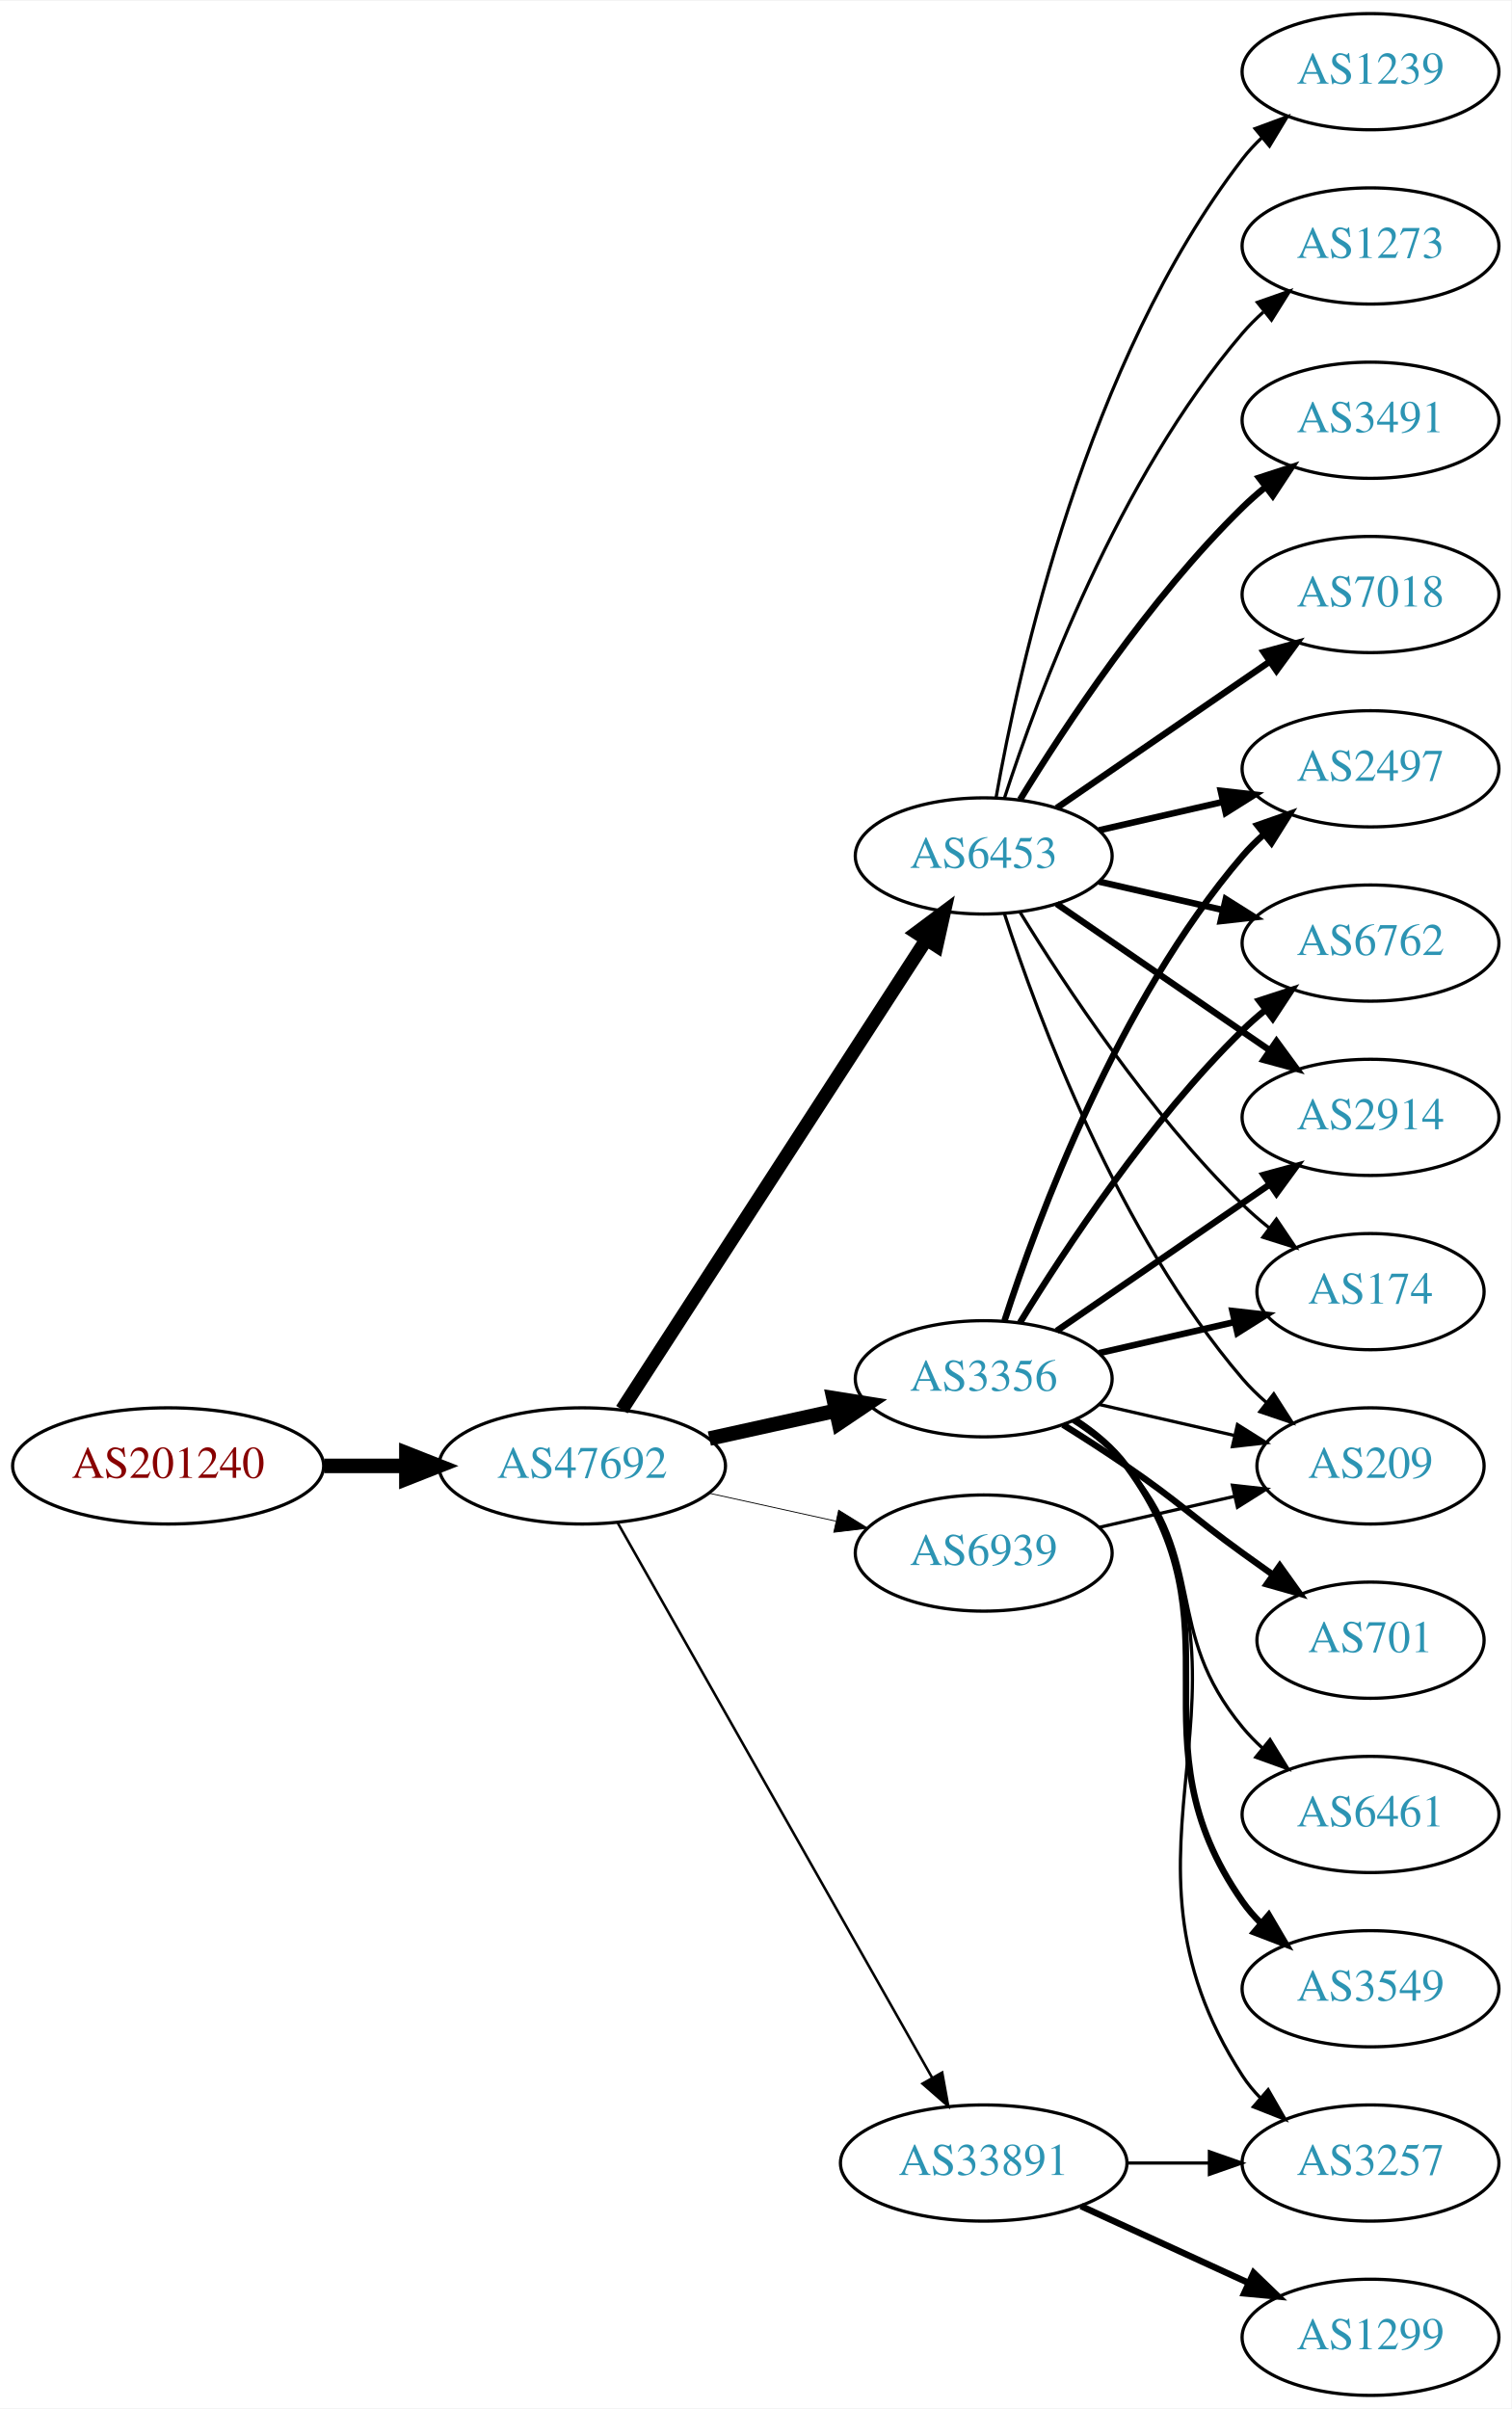
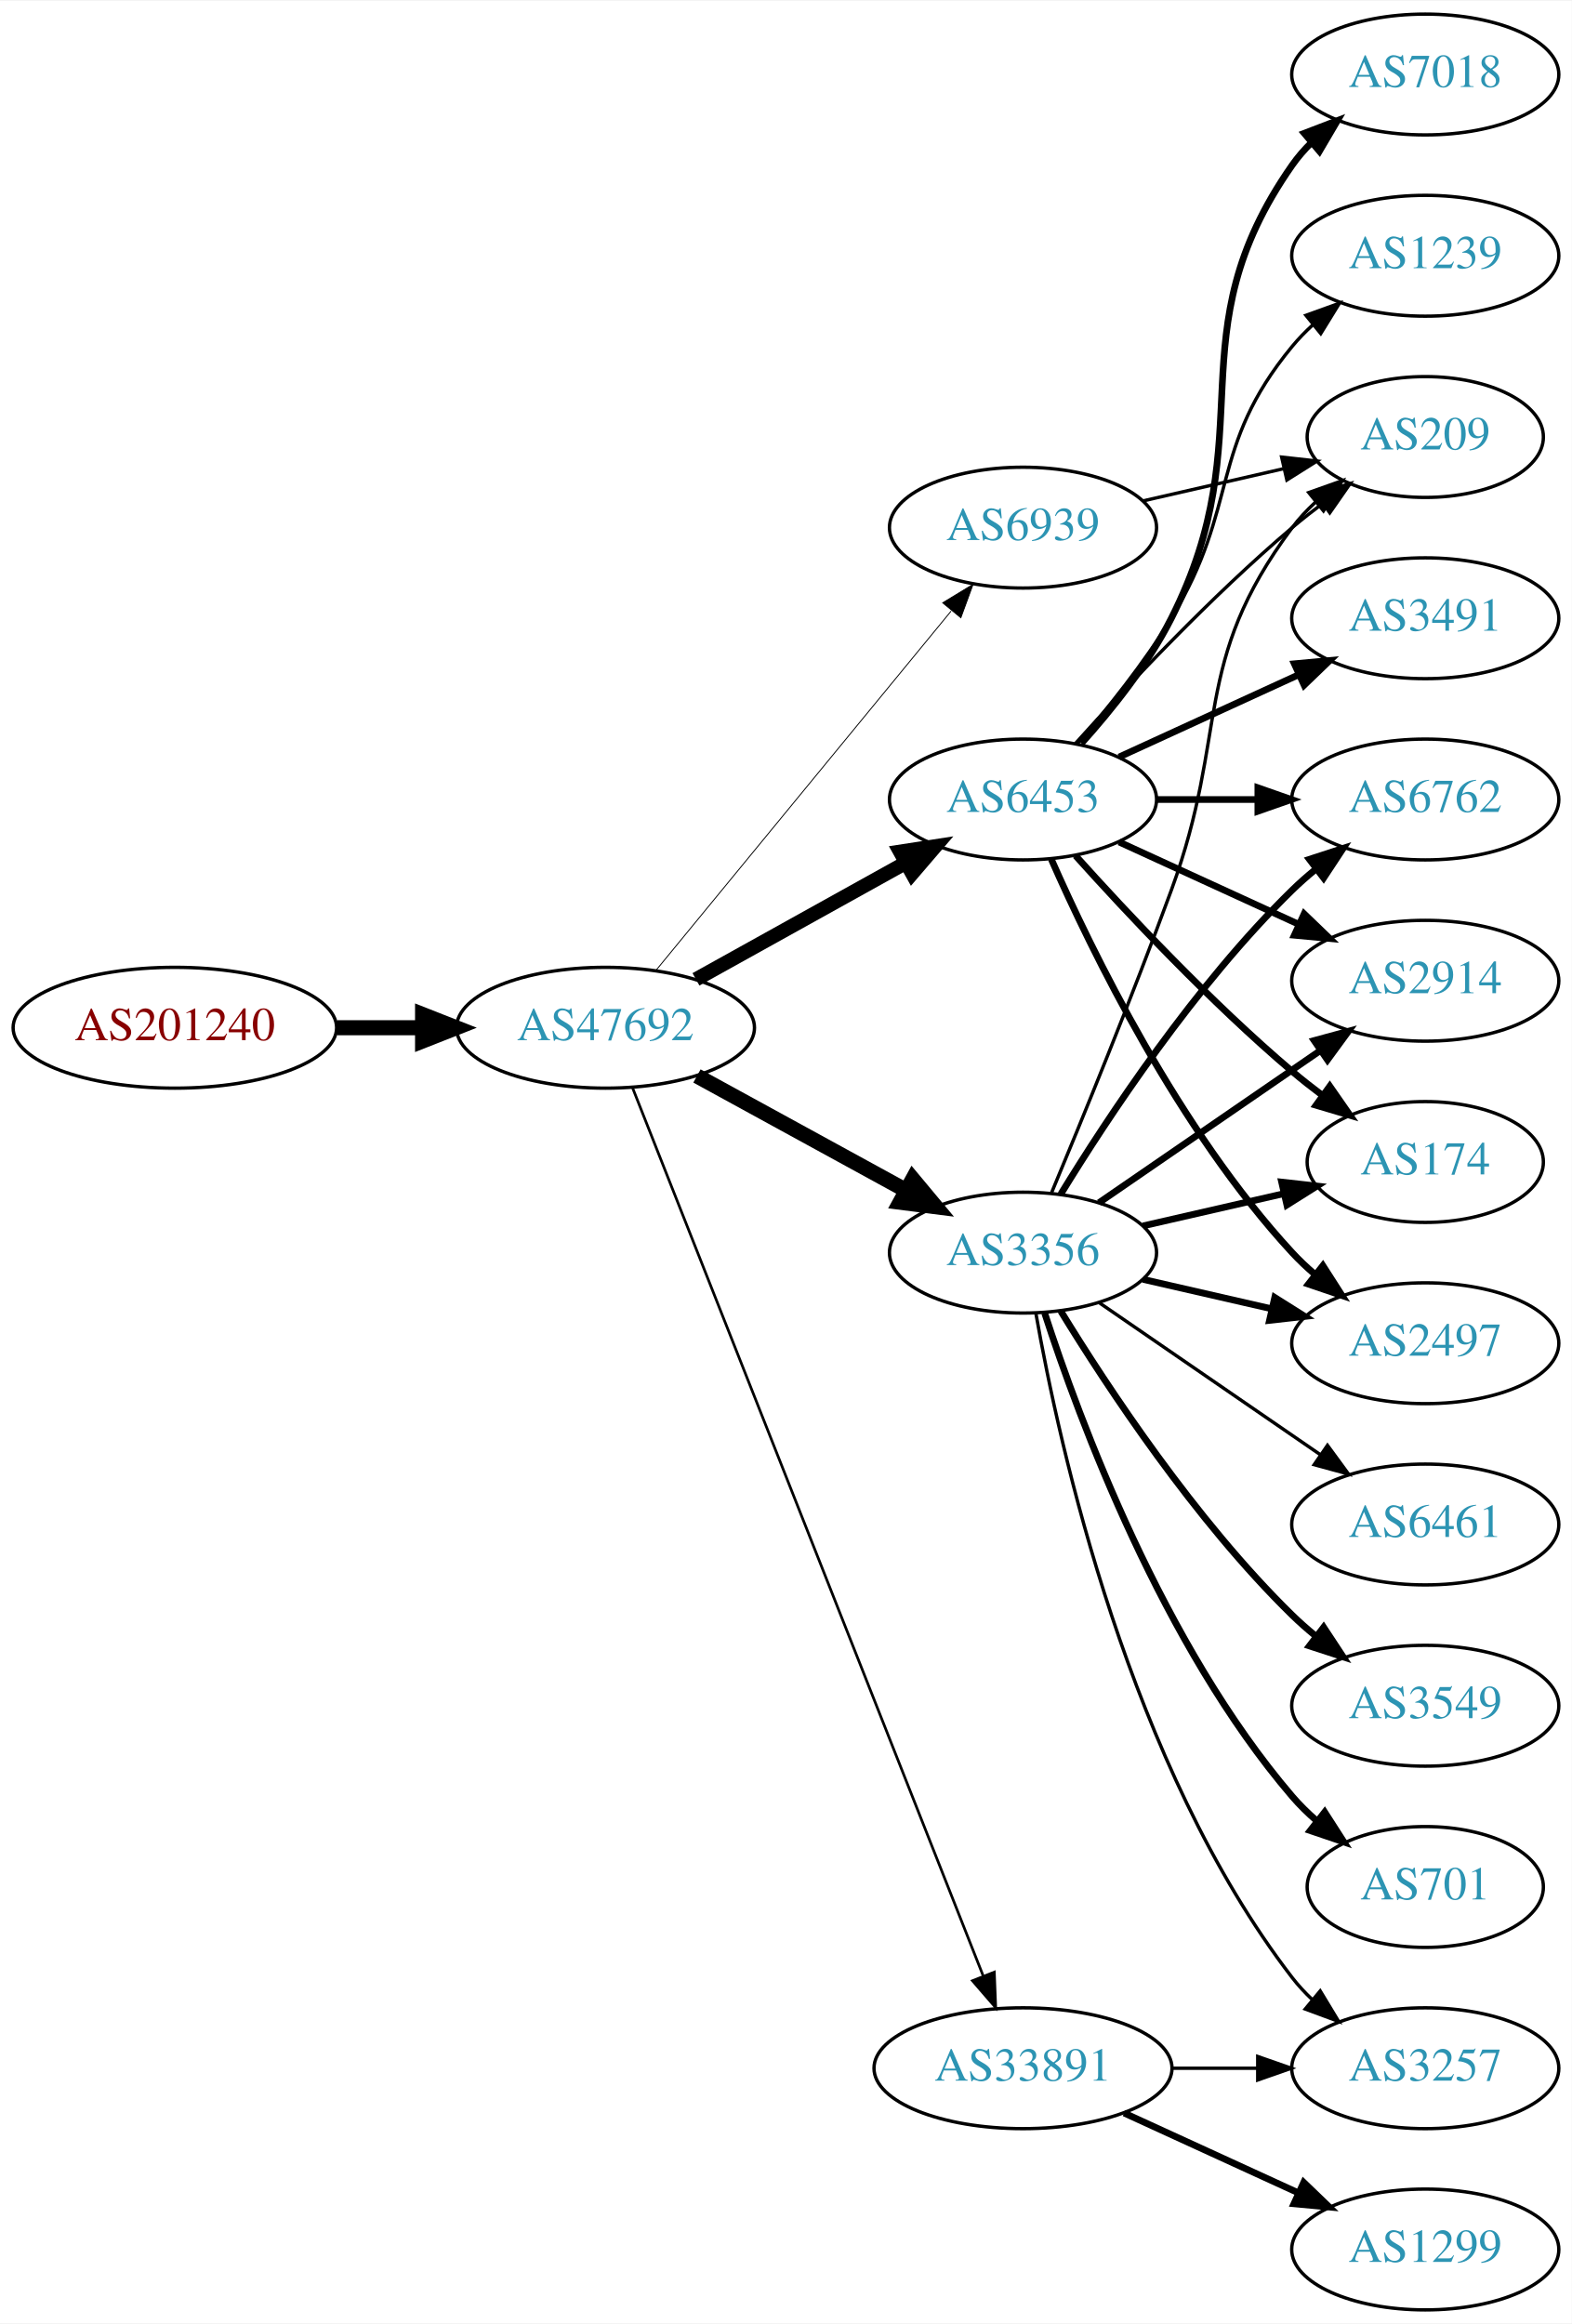
- <svg xmlns="http://www.w3.org/2000/svg" xmlns:xlink="http://www.w3.org/1999/xlink" width="468pt" height="746pt" viewBox="0.00 0.00 468.27 746.00">
-   <g id="graph0" class="graph" transform="scale(1 1) rotate(0) translate(4 742)">
-     <polygon fill="white" stroke="none" points="-4,4 -4,-742 464.269,-742 464.269,4 -4,4" />
+ <svg xmlns="http://www.w3.org/2000/svg" xmlns:xlink="http://www.w3.org/1999/xlink" width="468pt" height="692pt" viewBox="0.00 0.00 468.27 692.00">
+   <g id="graph0" class="graph" transform="scale(1 1) rotate(0) translate(4 688)">
+     <polygon fill="white" stroke="none" points="-4,4 -4,-688 464.269,-688 464.269,4 -4,4" />
    <g id="node1" class="node">
      <g id="a_node1">
        <a xlink:href="/asn/201240" xlink:title="AS201240 ~ OpenIoT [AT]">
-           <ellipse fill="#ffffff" stroke="black" cx="48.096" cy="-288" rx="48.192" ry="18" />
-           <text text-anchor="middle" x="48.096" y="-284.3" font-family="Times,serif" font-size="14.00" fill="#880000">AS201240</text>
+           <ellipse fill="#ffffff" stroke="black" cx="48.096" cy="-382" rx="48.192" ry="18" />
+           <text text-anchor="middle" x="48.096" y="-378.3" font-family="Times,serif" font-size="14.00" fill="#880000">AS201240</text>
        </a>
      </g>
    </g>
    <g id="node2" class="node">
      <g id="a_node2">
        <a xlink:href="/asn/47692" xlink:title="AS47692 ~ Nessus GmbH [AT]">
-           <ellipse fill="#ffffff" stroke="black" cx="176.388" cy="-288" rx="44.393" ry="18" />
-           <text text-anchor="middle" x="176.388" y="-284.3" font-family="Times,serif" font-size="14.00" fill="#2c94b3">AS47692</text>
+           <ellipse fill="#ffffff" stroke="black" cx="176.388" cy="-382" rx="44.393" ry="18" />
+           <text text-anchor="middle" x="176.388" y="-378.3" font-family="Times,serif" font-size="14.00" fill="#2c94b3">AS47692</text>
        </a>
      </g>
    </g>
    <g id="edge1" class="edge">
-       <path fill="none" stroke="black" stroke-width="4.5" d="M96.481,-288C104.742,-288 113.386,-288 121.799,-288" />
-       <polygon fill="black" stroke="black" stroke-width="4.5" points="121.904,-291.938 131.904,-288 121.904,-284.063 121.904,-291.938" />
+       <path fill="none" stroke="black" stroke-width="4.5" d="M96.481,-382C104.742,-382 113.386,-382 121.799,-382" />
+       <polygon fill="black" stroke="black" stroke-width="4.5" points="121.904,-385.938 131.904,-382 121.904,-378.063 121.904,-385.938" />
    </g>
    <g id="node3" class="node">
      <g id="a_node3">
-         <a xlink:href="/asn/6453" xlink:title="AS6453 ~ TATA COMMUNICATIONS (AMERICA) INC [US]">
-           <ellipse fill="#ffffff" stroke="black" cx="300.78" cy="-477" rx="39.794" ry="18" />
-           <text text-anchor="middle" x="300.78" y="-473.3" font-family="Times,serif" font-size="14.00" fill="#2c94b3">AS6453</text>
-         </a>
-       </g>
-     </g>
-     <g id="edge2" class="edge">
-       <path fill="none" stroke="black" stroke-width="4.235" d="M188.683,-305.442C210.268,-338.775 257.484,-411.686 282.856,-450.866" />
-       <polygon fill="black" stroke="black" stroke-width="4.235" points="279.966,-453.221 288.512,-459.6 286.187,-449.192 279.966,-453.221" />
-     </g>
-     <g id="node4" class="node">
-       <g id="a_node4">
        <a xlink:href="/asn/3356" xlink:title="AS3356 ~ Level 3 Parent, LLC [US]">
          <ellipse fill="#ffffff" stroke="black" cx="300.78" cy="-315" rx="39.794" ry="18" />
          <text text-anchor="middle" x="300.78" y="-311.3" font-family="Times,serif" font-size="14.00" fill="#2c94b3">AS3356</text>
        </a>
      </g>
    </g>
+     <g id="edge2" class="edge">
+       <path fill="none" stroke="black" stroke-width="4.5" d="M203.644,-367.627C221.835,-357.669 246.22,-344.32 265.879,-333.558" />
+       <polygon fill="black" stroke="black" stroke-width="4.5" points="267.939,-336.919 274.82,-328.663 264.158,-330.011 267.939,-336.919" />
+     </g>
+     <g id="node4" class="node">
+       <g id="a_node4">
+         <a xlink:href="/asn/6453" xlink:title="AS6453 ~ TATA COMMUNICATIONS (AMERICA) INC [US]">
+           <ellipse fill="#ffffff" stroke="black" cx="300.78" cy="-450" rx="39.794" ry="18" />
+           <text text-anchor="middle" x="300.78" y="-446.3" font-family="Times,serif" font-size="14.00" fill="#2c94b3">AS6453</text>
+         </a>
+       </g>
+     </g>
    <g id="edge3" class="edge">
-       <path fill="none" stroke="black" stroke-width="4.5" d="M215.777,-296.469C228.168,-299.202 242.015,-302.257 254.836,-305.085" />
-       <polygon fill="black" stroke="black" stroke-width="4.5" points="254.237,-308.985 264.85,-307.295 255.933,-301.295 254.237,-308.985" />
+       <path fill="none" stroke="black" stroke-width="4.235" d="M203.344,-396.421C221.517,-406.518 245.979,-420.109 265.719,-431.076" />
+       <polygon fill="black" stroke="black" stroke-width="4.235" points="264.157,-434.448 274.698,-436.065 267.756,-427.969 264.157,-434.448" />
    </g>
    <g id="node5" class="node">
      <g id="a_node5">
        <a xlink:href="/asn/33891" xlink:title="AS33891 ~ CORE-BACKBONE GMBH GLOBAL NETWORK [DE]">
          <ellipse fill="#ffffff" stroke="black" cx="300.78" cy="-72" rx="44.393" ry="18" />
          <text text-anchor="middle" x="300.78" y="-68.3" font-family="Times,serif" font-size="14.00" fill="#2c94b3">AS33891</text>
        </a>
      </g>
    </g>
    <g id="edge4" class="edge">
-       <path fill="none" stroke="black" stroke-width="0.794" d="M187.403,-270.324C208.883,-232.416 259.477,-143.127 284.797,-98.442" />
-       <polygon fill="black" stroke="black" stroke-width="0.794" points="287.912,-100.043 289.797,-89.618 281.822,-96.592 287.912,-100.043" />
+       <path fill="none" stroke="black" stroke-width="0.794" d="M184.497,-363.993C204.988,-312.092 264.272,-161.936 288.877,-99.616" />
+       <polygon fill="black" stroke="black" stroke-width="0.794" points="292.234,-100.643 292.651,-90.057 285.723,-98.073 292.234,-100.643" />
    </g>
    <g id="node6" class="node">
      <g id="a_node6">
        <a xlink:href="/asn/6939" xlink:title="AS6939 ~ Hurricane Electric LLC [US]">
-           <ellipse fill="#ffffff" stroke="black" cx="300.78" cy="-261" rx="39.794" ry="18" />
-           <text text-anchor="middle" x="300.78" y="-257.3" font-family="Times,serif" font-size="14.00" fill="#2c94b3">AS6939</text>
+           <ellipse fill="#ffffff" stroke="black" cx="300.78" cy="-531" rx="39.794" ry="18" />
+           <text text-anchor="middle" x="300.78" y="-527.3" font-family="Times,serif" font-size="14.00" fill="#2c94b3">AS6939</text>
        </a>
      </g>
    </g>
    <g id="edge5" class="edge">
-       <path fill="none" stroke="black" stroke-width="0.265" d="M215.777,-279.531C228.168,-276.798 242.015,-273.743 254.836,-270.915" />
-       <polygon fill="black" stroke="black" stroke-width="0.265" points="255.839,-274.278 264.85,-268.705 254.331,-267.442 255.839,-274.278" />
+       <path fill="none" stroke="black" stroke-width="0.265" d="M191.427,-399.092C213.008,-425.364 254.439,-475.802 279.347,-506.125" />
+       <polygon fill="black" stroke="black" stroke-width="0.265" points="276.852,-508.601 285.904,-514.107 282.261,-504.158 276.852,-508.601" />
    </g>
    <g id="node7" class="node">
      <g id="a_node7">
-         <a xlink:href="/asn/3491" xlink:title="AS3491 ~ PCCW Global, Inc. [US]">
-           <ellipse fill="#ffffff" stroke="black" cx="420.622" cy="-612" rx="39.794" ry="18" />
-           <text text-anchor="middle" x="420.622" y="-608.3" font-family="Times,serif" font-size="14.00" fill="#2c94b3">AS3491</text>
+         <a xlink:href="/asn/2497" xlink:title="AS2497 ~ Internet Initiative Japan Inc. [JP]">
+           <ellipse fill="#ffffff" stroke="black" cx="420.622" cy="-288" rx="39.794" ry="18" />
+           <text text-anchor="middle" x="420.622" y="-284.3" font-family="Times,serif" font-size="14.00" fill="#2c94b3">AS2497</text>
        </a>
      </g>
    </g>
    <g id="edge6" class="edge">
-       <path fill="none" stroke="black" stroke-width="2" d="M312.045,-494.44C325.854,-516.991 352.043,-556.722 380.976,-585 383.116,-587.092 385.433,-589.137 387.833,-591.106" />
-       <polygon fill="black" stroke="black" stroke-width="2" points="386.1,-594.185 396.175,-597.464 390.343,-588.618 386.1,-594.185" />
+       <path fill="none" stroke="black" stroke-width="2" d="M336.499,-307.045C348.499,-304.296 362.12,-301.175 374.812,-298.267" />
+       <polygon fill="black" stroke="black" stroke-width="2" points="375.778,-301.636 384.744,-295.991 374.215,-294.813 375.778,-301.636" />
    </g>
    <g id="node8" class="node">
      <g id="a_node8">
-         <a xlink:href="/asn/2497" xlink:title="AS2497 ~ Internet Initiative Japan Inc. [JP]">
-           <ellipse fill="#ffffff" stroke="black" cx="420.622" cy="-504" rx="39.794" ry="18" />
-           <text text-anchor="middle" x="420.622" y="-500.3" font-family="Times,serif" font-size="14.00" fill="#2c94b3">AS2497</text>
-         </a>
-       </g>
-     </g>
-     <g id="edge7" class="edge">
-       <path fill="none" stroke="black" stroke-width="2" d="M336.499,-484.955C348.499,-487.704 362.12,-490.825 374.812,-493.733" />
-       <polygon fill="black" stroke="black" stroke-width="2" points="374.215,-497.187 384.744,-496.009 375.778,-490.364 374.215,-497.187" />
-     </g>
-     <g id="node9" class="node">
-       <g id="a_node9">
        <a xlink:href="/asn/6762" xlink:title="AS6762 ~ TELECOM ITALIA SPARKLE S.p.A. [IT]">
          <ellipse fill="#ffffff" stroke="black" cx="420.622" cy="-450" rx="39.794" ry="18" />
          <text text-anchor="middle" x="420.622" y="-446.3" font-family="Times,serif" font-size="14.00" fill="#2c94b3">AS6762</text>
        </a>
      </g>
    </g>
-     <g id="edge8" class="edge">
-       <path fill="none" stroke="black" stroke-width="2" d="M336.499,-469.045C348.499,-466.296 362.12,-463.175 374.812,-460.267" />
-       <polygon fill="black" stroke="black" stroke-width="2" points="375.778,-463.636 384.744,-457.991 374.215,-456.813 375.778,-463.636" />
-     </g>
-     <g id="node10" class="node">
-       <g id="a_node10">
+     <g id="edge7" class="edge">
+       <path fill="none" stroke="black" stroke-width="2" d="M312.045,-332.44C325.854,-354.991 352.043,-394.722 380.976,-423 383.116,-425.092 385.433,-427.137 387.833,-429.106" />
+       <polygon fill="black" stroke="black" stroke-width="2" points="386.1,-432.185 396.175,-435.464 390.343,-426.618 386.1,-432.185" />
+     </g>
+     <g id="node9" class="node">
+       <g id="a_node9">
        <a xlink:href="/asn/2914" xlink:title="AS2914 ~ NTT America, Inc. [US]">
          <ellipse fill="#ffffff" stroke="black" cx="420.622" cy="-396" rx="39.794" ry="18" />
          <text text-anchor="middle" x="420.622" y="-392.3" font-family="Times,serif" font-size="14.00" fill="#2c94b3">AS2914</text>
        </a>
      </g>
    </g>
+     <g id="edge8" class="edge">
+       <path fill="none" stroke="black" stroke-width="2" d="M323.394,-329.857C341.882,-342.565 368.696,-360.995 389.326,-375.175" />
+       <polygon fill="black" stroke="black" stroke-width="2" points="387.522,-378.183 397.746,-380.963 391.488,-372.414 387.522,-378.183" />
+     </g>
+     <g id="node10" class="node">
+       <g id="a_node10">
+         <a xlink:href="/asn/6461" xlink:title="AS6461 ~ Zayo Bandwidth [US]">
+           <ellipse fill="#ffffff" stroke="black" cx="420.622" cy="-234" rx="39.794" ry="18" />
+           <text text-anchor="middle" x="420.622" y="-230.3" font-family="Times,serif" font-size="14.00" fill="#2c94b3">AS6461</text>
+         </a>
+       </g>
+     </g>
    <g id="edge9" class="edge">
-       <path fill="none" stroke="black" stroke-width="2" d="M323.394,-462.143C341.882,-449.435 368.696,-431.005 389.326,-416.825" />
-       <polygon fill="black" stroke="black" stroke-width="2" points="391.488,-419.586 397.746,-411.037 387.522,-413.817 391.488,-419.586" />
+       <path fill="none" stroke="black" d="M323.394,-300.143C341.882,-287.435 368.696,-269.005 389.326,-254.825" />
+       <polygon fill="black" stroke="black" points="391.488,-257.586 397.746,-249.037 387.522,-251.817 391.488,-257.586" />
    </g>
    <g id="node11" class="node">
      <g id="a_node11">
-         <a xlink:href="/asn/7018" xlink:title="AS7018 ~ AT&amp;T Services, Inc. [US]">
-           <ellipse fill="#ffffff" stroke="black" cx="420.622" cy="-558" rx="39.794" ry="18" />
-           <text text-anchor="middle" x="420.622" y="-554.3" font-family="Times,serif" font-size="14.00" fill="#2c94b3">AS7018</text>
-         </a>
-       </g>
-     </g>
-     <g id="edge10" class="edge">
-       <path fill="none" stroke="black" stroke-width="2" d="M323.394,-491.857C341.882,-504.565 368.696,-522.995 389.326,-537.175" />
-       <polygon fill="black" stroke="black" stroke-width="2" points="387.522,-540.183 397.746,-542.963 391.488,-534.414 387.522,-540.183" />
-     </g>
-     <g id="node12" class="node">
-       <g id="a_node12">
-         <a xlink:href="/asn/1239" xlink:title="AS1239 ~ Sprint [US]">
-           <ellipse fill="#ffffff" stroke="black" cx="420.622" cy="-720" rx="39.794" ry="18" />
-           <text text-anchor="middle" x="420.622" y="-716.3" font-family="Times,serif" font-size="14.00" fill="#2c94b3">AS1239</text>
-         </a>
-       </g>
-     </g>
-     <g id="edge11" class="edge">
-       <path fill="none" stroke="black" d="M304.598,-494.99C311.526,-534.435 332.482,-630.025 380.976,-693 382.755,-695.31 384.787,-697.5 386.968,-699.559" />
-       <polygon fill="black" stroke="black" points="384.863,-702.361 394.8,-706.036 389.324,-696.966 384.863,-702.361" />
-     </g>
-     <g id="node13" class="node">
-       <g id="a_node13">
        <a xlink:href="/asn/174" xlink:title="AS174 ~ Cogent Communications [US]">
          <ellipse fill="#ffffff" stroke="black" cx="420.622" cy="-342" rx="35.194" ry="18" />
          <text text-anchor="middle" x="420.622" y="-338.3" font-family="Times,serif" font-size="14.00" fill="#2c94b3">AS174</text>
        </a>
      </g>
    </g>
+     <g id="edge10" class="edge">
+       <path fill="none" stroke="black" stroke-width="2" d="M336.499,-322.955C349.592,-325.955 364.614,-329.396 378.255,-332.522" />
+       <polygon fill="black" stroke="black" stroke-width="2" points="377.833,-336.016 388.362,-334.838 379.396,-329.193 377.833,-336.016" />
+     </g>
+     <g id="node12" class="node">
+       <g id="a_node12">
+         <a xlink:href="/asn/3549" xlink:title="AS3549 ~ Level 3 Parent, LLC [US]">
+           <ellipse fill="#ffffff" stroke="black" cx="420.622" cy="-180" rx="39.794" ry="18" />
+           <text text-anchor="middle" x="420.622" y="-176.3" font-family="Times,serif" font-size="14.00" fill="#2c94b3">AS3549</text>
+         </a>
+       </g>
+     </g>
+     <g id="edge11" class="edge">
+       <path fill="none" stroke="black" stroke-width="2" d="M312.045,-297.56C325.854,-275.009 352.043,-235.278 380.976,-207 383.116,-204.908 385.433,-202.863 387.833,-200.894" />
+       <polygon fill="black" stroke="black" stroke-width="2" points="390.343,-203.382 396.175,-194.536 386.1,-197.815 390.343,-203.382" />
+     </g>
+     <g id="node13" class="node">
+       <g id="a_node13">
+         <a xlink:href="/asn/701" xlink:title="AS701 ~ UUNET [US]">
+           <ellipse fill="#ffffff" stroke="black" cx="420.622" cy="-126" rx="35.194" ry="18" />
+           <text text-anchor="middle" x="420.622" y="-122.3" font-family="Times,serif" font-size="14.00" fill="#2c94b3">AS701</text>
+         </a>
+       </g>
+     </g>
    <g id="edge12" class="edge">
-       <path fill="none" stroke="black" d="M312.045,-459.56C325.854,-437.009 352.043,-397.278 380.976,-369 383.511,-366.522 386.295,-364.11 389.17,-361.812" />
-       <polygon fill="black" stroke="black" points="391.466,-364.465 397.387,-355.679 387.279,-358.856 391.466,-364.465" />
+       <path fill="none" stroke="black" stroke-width="2" d="M307.227,-297.009C317.541,-265.184 342.403,-198.073 380.976,-153 383.158,-150.45 385.632,-148.025 388.249,-145.749" />
+       <polygon fill="black" stroke="black" stroke-width="2" points="390.654,-148.312 396.379,-139.397 386.344,-142.796 390.654,-148.312" />
    </g>
    <g id="node14" class="node">
      <g id="a_node14">
        <a xlink:href="/asn/209" xlink:title="AS209 ~ CenturyLink Communications, LLC [US]">
-           <ellipse fill="#ffffff" stroke="black" cx="420.622" cy="-288" rx="35.194" ry="18" />
-           <text text-anchor="middle" x="420.622" y="-284.3" font-family="Times,serif" font-size="14.00" fill="#2c94b3">AS209</text>
+           <ellipse fill="#ffffff" stroke="black" cx="420.622" cy="-558" rx="35.194" ry="18" />
+           <text text-anchor="middle" x="420.622" y="-554.3" font-family="Times,serif" font-size="14.00" fill="#2c94b3">AS209</text>
        </a>
      </g>
    </g>
    <g id="edge13" class="edge">
-       <path fill="none" stroke="black" d="M307.227,-459.009C317.541,-427.184 342.403,-360.073 380.976,-315 383.158,-312.45 385.632,-310.025 388.249,-307.749" />
-       <polygon fill="black" stroke="black" points="390.654,-310.312 396.379,-301.397 386.344,-304.796 390.654,-310.312" />
+       <path fill="none" stroke="black" d="M309.288,-332.839C318.172,-354.152 333.238,-390.954 344.976,-423 362.378,-470.51 350.704,-490.458 380.976,-531 382.983,-533.689 385.339,-536.209 387.88,-538.546" />
+       <polygon fill="black" stroke="black" points="385.909,-541.452 395.896,-544.989 390.295,-535.996 385.909,-541.452" />
    </g>
    <g id="node15" class="node">
      <g id="a_node15">
-         <a xlink:href="/asn/1273" xlink:title="AS1273 ~ Vodafone Group PLC [EU]">
-           <ellipse fill="#ffffff" stroke="black" cx="420.622" cy="-666" rx="39.794" ry="18" />
-           <text text-anchor="middle" x="420.622" y="-662.3" font-family="Times,serif" font-size="14.00" fill="#2c94b3">AS1273</text>
-         </a>
-       </g>
-     </g>
-     <g id="edge14" class="edge">
-       <path fill="none" stroke="black" d="M307.227,-494.991C317.541,-526.816 342.403,-593.927 380.976,-639 382.922,-641.274 385.1,-643.449 387.404,-645.507" />
-       <polygon fill="black" stroke="black" points="385.574,-648.524 395.573,-652.027 389.941,-643.053 385.574,-648.524" />
-     </g>
-     <g id="edge15" class="edge">
-       <path fill="none" stroke="black" stroke-width="2" d="M307.227,-332.991C317.541,-364.816 342.403,-431.927 380.976,-477 382.922,-479.274 385.1,-481.449 387.404,-483.507" />
-       <polygon fill="black" stroke="black" stroke-width="2" points="385.574,-486.524 395.573,-490.027 389.941,-481.053 385.574,-486.524" />
-     </g>
-     <g id="edge16" class="edge">
-       <path fill="none" stroke="black" stroke-width="2" d="M312.045,-332.44C325.854,-354.991 352.043,-394.722 380.976,-423 383.116,-425.092 385.433,-427.137 387.833,-429.106" />
-       <polygon fill="black" stroke="black" stroke-width="2" points="386.1,-432.185 396.175,-435.464 390.343,-426.618 386.1,-432.185" />
-     </g>
-     <g id="edge19" class="edge">
-       <path fill="none" stroke="black" stroke-width="2" d="M323.394,-329.857C341.882,-342.565 368.696,-360.995 389.326,-375.175" />
-       <polygon fill="black" stroke="black" stroke-width="2" points="387.522,-378.183 397.746,-380.963 391.488,-372.414 387.522,-378.183" />
-     </g>
-     <g id="edge18" class="edge">
-       <path fill="none" stroke="black" stroke-width="2" d="M336.499,-322.955C349.592,-325.955 364.614,-329.396 378.255,-332.522" />
-       <polygon fill="black" stroke="black" stroke-width="2" points="377.833,-336.016 388.362,-334.838 379.396,-329.193 377.833,-336.016" />
-     </g>
-     <g id="edge23" class="edge">
-       <path fill="none" stroke="black" d="M336.499,-307.045C349.592,-304.045 364.614,-300.604 378.255,-297.478" />
-       <polygon fill="black" stroke="black" points="379.396,-300.807 388.362,-295.162 377.833,-293.984 379.396,-300.807" />
-     </g>
-     <g id="node16" class="node">
-       <g id="a_node16">
-         <a xlink:href="/asn/701" xlink:title="AS701 ~ UUNET [US]">
-           <ellipse fill="#ffffff" stroke="black" cx="420.622" cy="-234" rx="35.194" ry="18" />
-           <text text-anchor="middle" x="420.622" y="-230.3" font-family="Times,serif" font-size="14.00" fill="#2c94b3">AS701</text>
-         </a>
-       </g>
-     </g>
-     <g id="edge17" class="edge">
-       <path fill="none" stroke="black" stroke-width="2" d="M325.328,-300.784C331.77,-296.76 338.703,-292.301 344.976,-288 361.47,-276.689 364.776,-272.729 380.976,-261 384.005,-258.807 387.183,-256.537 390.362,-254.287" />
-       <polygon fill="black" stroke="black" stroke-width="2" points="392.504,-257.059 398.672,-248.445 388.479,-251.333 392.504,-257.059" />
-     </g>
-     <g id="node17" class="node">
-       <g id="a_node17">
-         <a xlink:href="/asn/6461" xlink:title="AS6461 ~ Zayo Bandwidth [US]">
-           <ellipse fill="#ffffff" stroke="black" cx="420.622" cy="-180" rx="39.794" ry="18" />
-           <text text-anchor="middle" x="420.622" y="-176.3" font-family="Times,serif" font-size="14.00" fill="#2c94b3">AS6461</text>
-         </a>
-       </g>
-     </g>
-     <g id="edge20" class="edge">
-       <path fill="none" stroke="black" d="M328.378,-301.836C334.378,-297.981 340.336,-293.341 344.976,-288 370.81,-258.258 355.911,-237.394 380.976,-207 382.831,-204.75 384.918,-202.604 387.137,-200.576" />
-       <polygon fill="black" stroke="black" points="389.485,-203.177 395.041,-194.156 385.072,-197.744 389.485,-203.177" />
-     </g>
-     <g id="node18" class="node">
-       <g id="a_node18">
-         <a xlink:href="/asn/3549" xlink:title="AS3549 ~ Level 3 Parent, LLC [US]">
-           <ellipse fill="#ffffff" stroke="black" cx="420.622" cy="-126" rx="39.794" ry="18" />
-           <text text-anchor="middle" x="420.622" y="-122.3" font-family="Times,serif" font-size="14.00" fill="#2c94b3">AS3549</text>
-         </a>
-       </g>
-     </g>
-     <g id="edge21" class="edge">
-       <path fill="none" stroke="black" stroke-width="2" d="M328.995,-302.331C334.976,-298.461 340.771,-293.69 344.976,-288 381.879,-238.059 345.362,-203.869 380.976,-153 382.648,-150.611 384.603,-148.365 386.73,-146.267" />
-       <polygon fill="black" stroke="black" stroke-width="2" points="389.095,-148.851 394.463,-139.716 384.57,-143.51 389.095,-148.851" />
-     </g>
-     <g id="node19" class="node">
-       <g id="a_node19">
        <a xlink:href="/asn/3257" xlink:title="AS3257 ~ GTT [DE]">
          <ellipse fill="#ffffff" stroke="black" cx="420.622" cy="-72" rx="39.794" ry="18" />
          <text text-anchor="middle" x="420.622" y="-68.3" font-family="Times,serif" font-size="14.00" fill="#2c94b3">AS3257</text>
        </a>
      </g>
    </g>
+     <g id="edge14" class="edge">
+       <path fill="none" stroke="black" d="M304.598,-297.01C311.526,-257.565 332.482,-161.975 380.976,-99 382.755,-96.69 384.787,-94.5 386.968,-92.441" />
+       <polygon fill="black" stroke="black" points="389.324,-95.034 394.8,-85.964 384.863,-89.639 389.324,-95.034" />
+     </g>
+     <g id="edge21" class="edge">
+       <path fill="none" stroke="black" stroke-width="2" d="M309.196,-432.239C321.264,-404.817 347.235,-351.527 380.976,-315 383.006,-312.802 385.245,-310.681 387.591,-308.66" />
+       <polygon fill="black" stroke="black" stroke-width="2" points="390.118,-311.126 395.835,-302.206 385.804,-305.614 390.118,-311.126" />
+     </g>
+     <g id="edge16" class="edge">
+       <path fill="none" stroke="black" stroke-width="2" d="M340.692,-450C350.246,-450 360.595,-450 370.558,-450" />
+       <polygon fill="black" stroke="black" stroke-width="2" points="370.751,-453.5 380.75,-450 370.75,-446.5 370.751,-453.5" />
+     </g>
+     <g id="edge18" class="edge">
+       <path fill="none" stroke="black" stroke-width="2" d="M329.409,-437.339C345.366,-430.027 365.636,-420.739 382.919,-412.819" />
+       <polygon fill="black" stroke="black" stroke-width="2" points="384.534,-415.929 392.167,-408.581 381.617,-409.565 384.534,-415.929" />
+     </g>
+     <g id="edge15" class="edge">
+       <path fill="none" stroke="black" stroke-width="2" d="M316.426,-433.275C331.727,-416.235 356.824,-389.477 380.976,-369 383.828,-366.582 386.893,-364.167 390.004,-361.831" />
+       <polygon fill="black" stroke="black" stroke-width="2" points="392.178,-364.578 398.232,-355.884 388.077,-358.905 392.178,-364.578" />
+     </g>
    <g id="edge22" class="edge">
-       <path fill="none" stroke="black" d="M329.738,-302.249C335.548,-298.423 341.08,-293.693 344.976,-288 393.272,-217.434 334.501,-170.778 380.976,-99 382.561,-96.552 384.453,-94.263 386.536,-92.136" />
-       <polygon fill="black" stroke="black" points="388.905,-94.715 394.186,-85.53 384.33,-89.416 388.905,-94.715" />
-     </g>
-     <g id="edge25" class="edge">
+       <path fill="none" stroke="black" d="M316.426,-466.725C331.727,-483.765 356.824,-510.523 380.976,-531 383.828,-533.418 386.893,-535.833 390.004,-538.169" />
+       <polygon fill="black" stroke="black" points="388.077,-541.095 398.232,-544.116 392.178,-535.422 388.077,-541.095" />
+     </g>
+     <g id="node16" class="node">
+       <g id="a_node16">
+         <a xlink:href="/asn/7018" xlink:title="AS7018 ~ AT&amp;T Services, Inc. [US]">
+           <ellipse fill="#ffffff" stroke="black" cx="420.622" cy="-666" rx="39.794" ry="18" />
+           <text text-anchor="middle" x="420.622" y="-662.3" font-family="Times,serif" font-size="14.00" fill="#2c94b3">AS7018</text>
+         </a>
+       </g>
+     </g>
+     <g id="edge17" class="edge">
+       <path fill="none" stroke="black" stroke-width="2" d="M318.182,-466.712C327.249,-476.783 338.049,-490.283 344.976,-504 372.968,-559.429 345.362,-588.131 380.976,-639 382.648,-641.389 384.603,-643.635 386.73,-645.733" />
+       <polygon fill="black" stroke="black" stroke-width="2" points="384.57,-648.49 394.463,-652.284 389.095,-643.149 384.57,-648.49" />
+     </g>
+     <g id="node17" class="node">
+       <g id="a_node17">
+         <a xlink:href="/asn/1239" xlink:title="AS1239 ~ Sprint [US]">
+           <ellipse fill="#ffffff" stroke="black" cx="420.622" cy="-612" rx="39.794" ry="18" />
+           <text text-anchor="middle" x="420.622" y="-608.3" font-family="Times,serif" font-size="14.00" fill="#2c94b3">AS1239</text>
+         </a>
+       </g>
+     </g>
+     <g id="edge19" class="edge">
+       <path fill="none" stroke="black" d="M316.977,-466.677C325.853,-476.949 336.865,-490.666 344.976,-504 365.448,-537.658 355.911,-554.606 380.976,-585 382.831,-587.25 384.918,-589.396 387.137,-591.424" />
+       <polygon fill="black" stroke="black" points="385.072,-594.256 395.041,-597.844 389.485,-588.823 385.072,-594.256" />
+     </g>
+     <g id="node18" class="node">
+       <g id="a_node18">
+         <a xlink:href="/asn/3491" xlink:title="AS3491 ~ PCCW Global, Inc. [US]">
+           <ellipse fill="#ffffff" stroke="black" cx="420.622" cy="-504" rx="39.794" ry="18" />
+           <text text-anchor="middle" x="420.622" y="-500.3" font-family="Times,serif" font-size="14.00" fill="#2c94b3">AS3491</text>
+         </a>
+       </g>
+     </g>
+     <g id="edge20" class="edge">
+       <path fill="none" stroke="black" stroke-width="2" d="M329.409,-462.661C345.366,-469.973 365.636,-479.261 382.919,-487.181" />
+       <polygon fill="black" stroke="black" stroke-width="2" points="381.617,-490.435 392.167,-491.419 384.534,-484.071 381.617,-490.435" />
+     </g>
+     <g id="edge24" class="edge">
      <path fill="none" stroke="black" d="M344.991,-72C353.303,-72 362.066,-72 370.548,-72" />
      <polygon fill="black" stroke="black" points="370.707,-75.5 380.707,-72 370.707,-68.5 370.707,-75.5" />
    </g>
-     <g id="node20" class="node">
-       <g id="a_node20">
+     <g id="node19" class="node">
+       <g id="a_node19">
        <a xlink:href="/asn/1299" xlink:title="AS1299 ~ Telia Carrier [EU]">
          <ellipse fill="#ffffff" stroke="black" cx="420.622" cy="-18" rx="39.794" ry="18" />
          <text text-anchor="middle" x="420.622" y="-14.3" font-family="Times,serif" font-size="14.00" fill="#2c94b3">AS1299</text>
        </a>
      </g>
    </g>
-     <g id="edge24" class="edge">
+     <g id="edge23" class="edge">
      <path fill="none" stroke="black" stroke-width="2" d="M330.909,-58.652C346.521,-51.498 365.918,-42.609 382.59,-34.969" />
      <polygon fill="black" stroke="black" stroke-width="2" points="384.409,-37.986 392.042,-30.638 381.493,-31.622 384.409,-37.986" />
    </g>
-     <g id="edge26" class="edge">
-       <path fill="none" stroke="black" d="M336.499,-268.955C349.592,-271.955 364.614,-275.396 378.255,-278.522" />
-       <polygon fill="black" stroke="black" points="377.833,-282.016 388.362,-280.838 379.396,-275.193 377.833,-282.016" />
+     <g id="edge25" class="edge">
+       <path fill="none" stroke="black" d="M336.499,-538.955C349.592,-541.955 364.614,-545.396 378.255,-548.522" />
+       <polygon fill="black" stroke="black" points="377.833,-552.016 388.362,-550.838 379.396,-545.193 377.833,-552.016" />
    </g>
  </g>
</svg>
